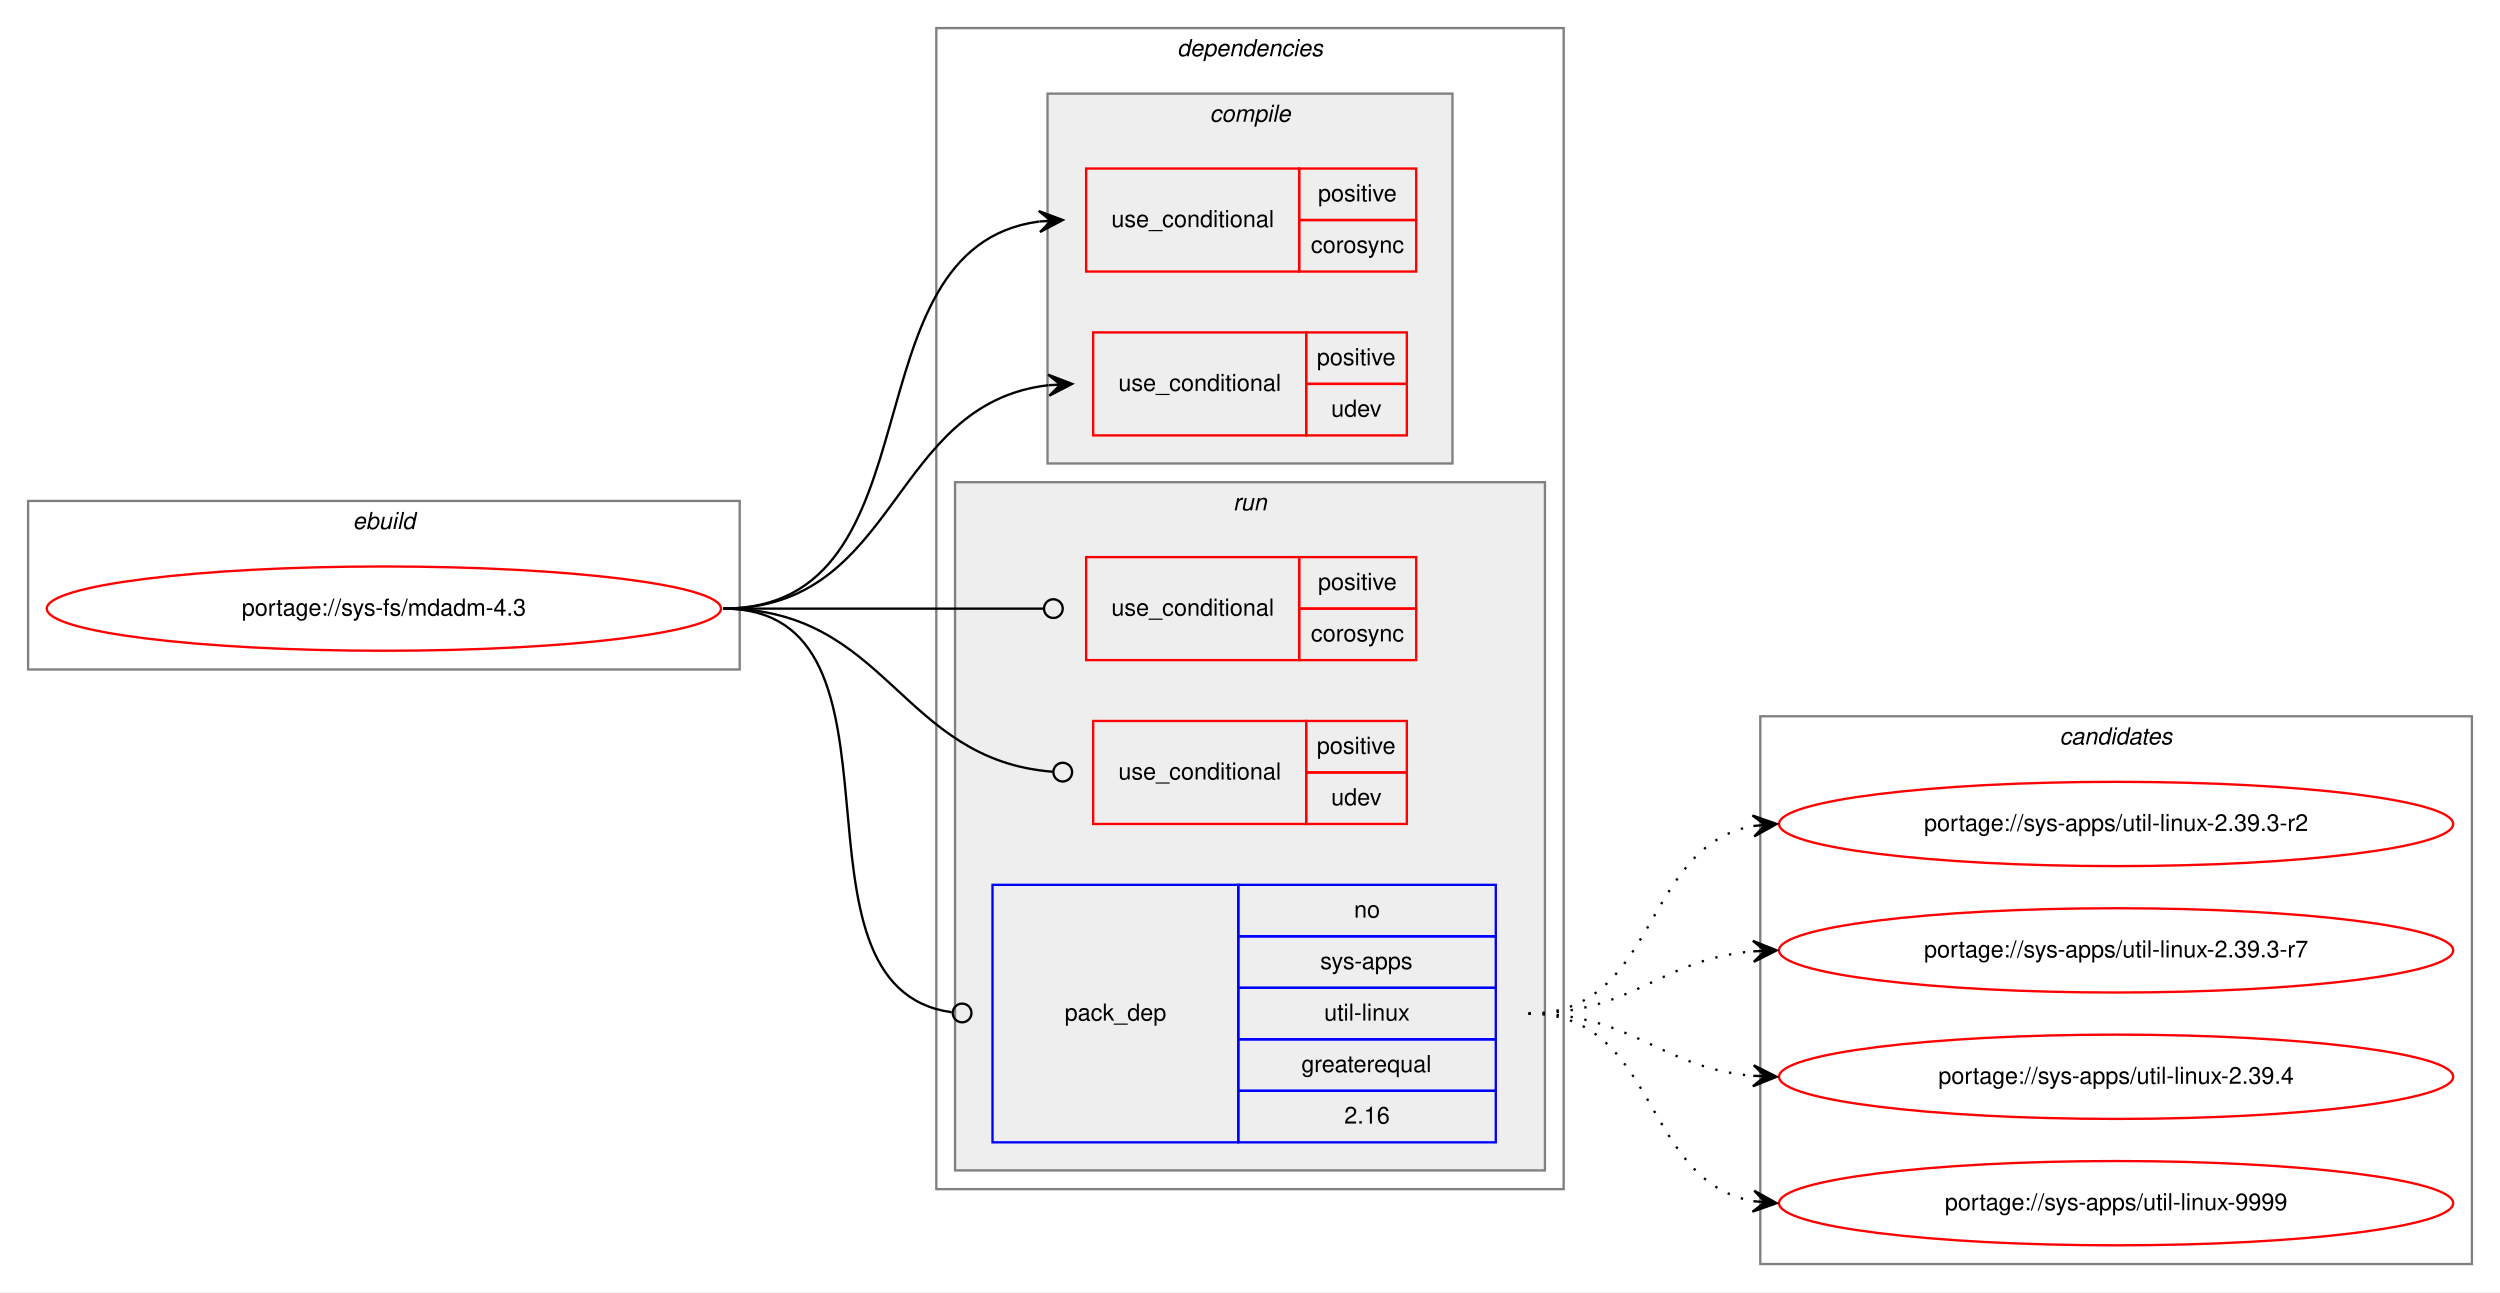
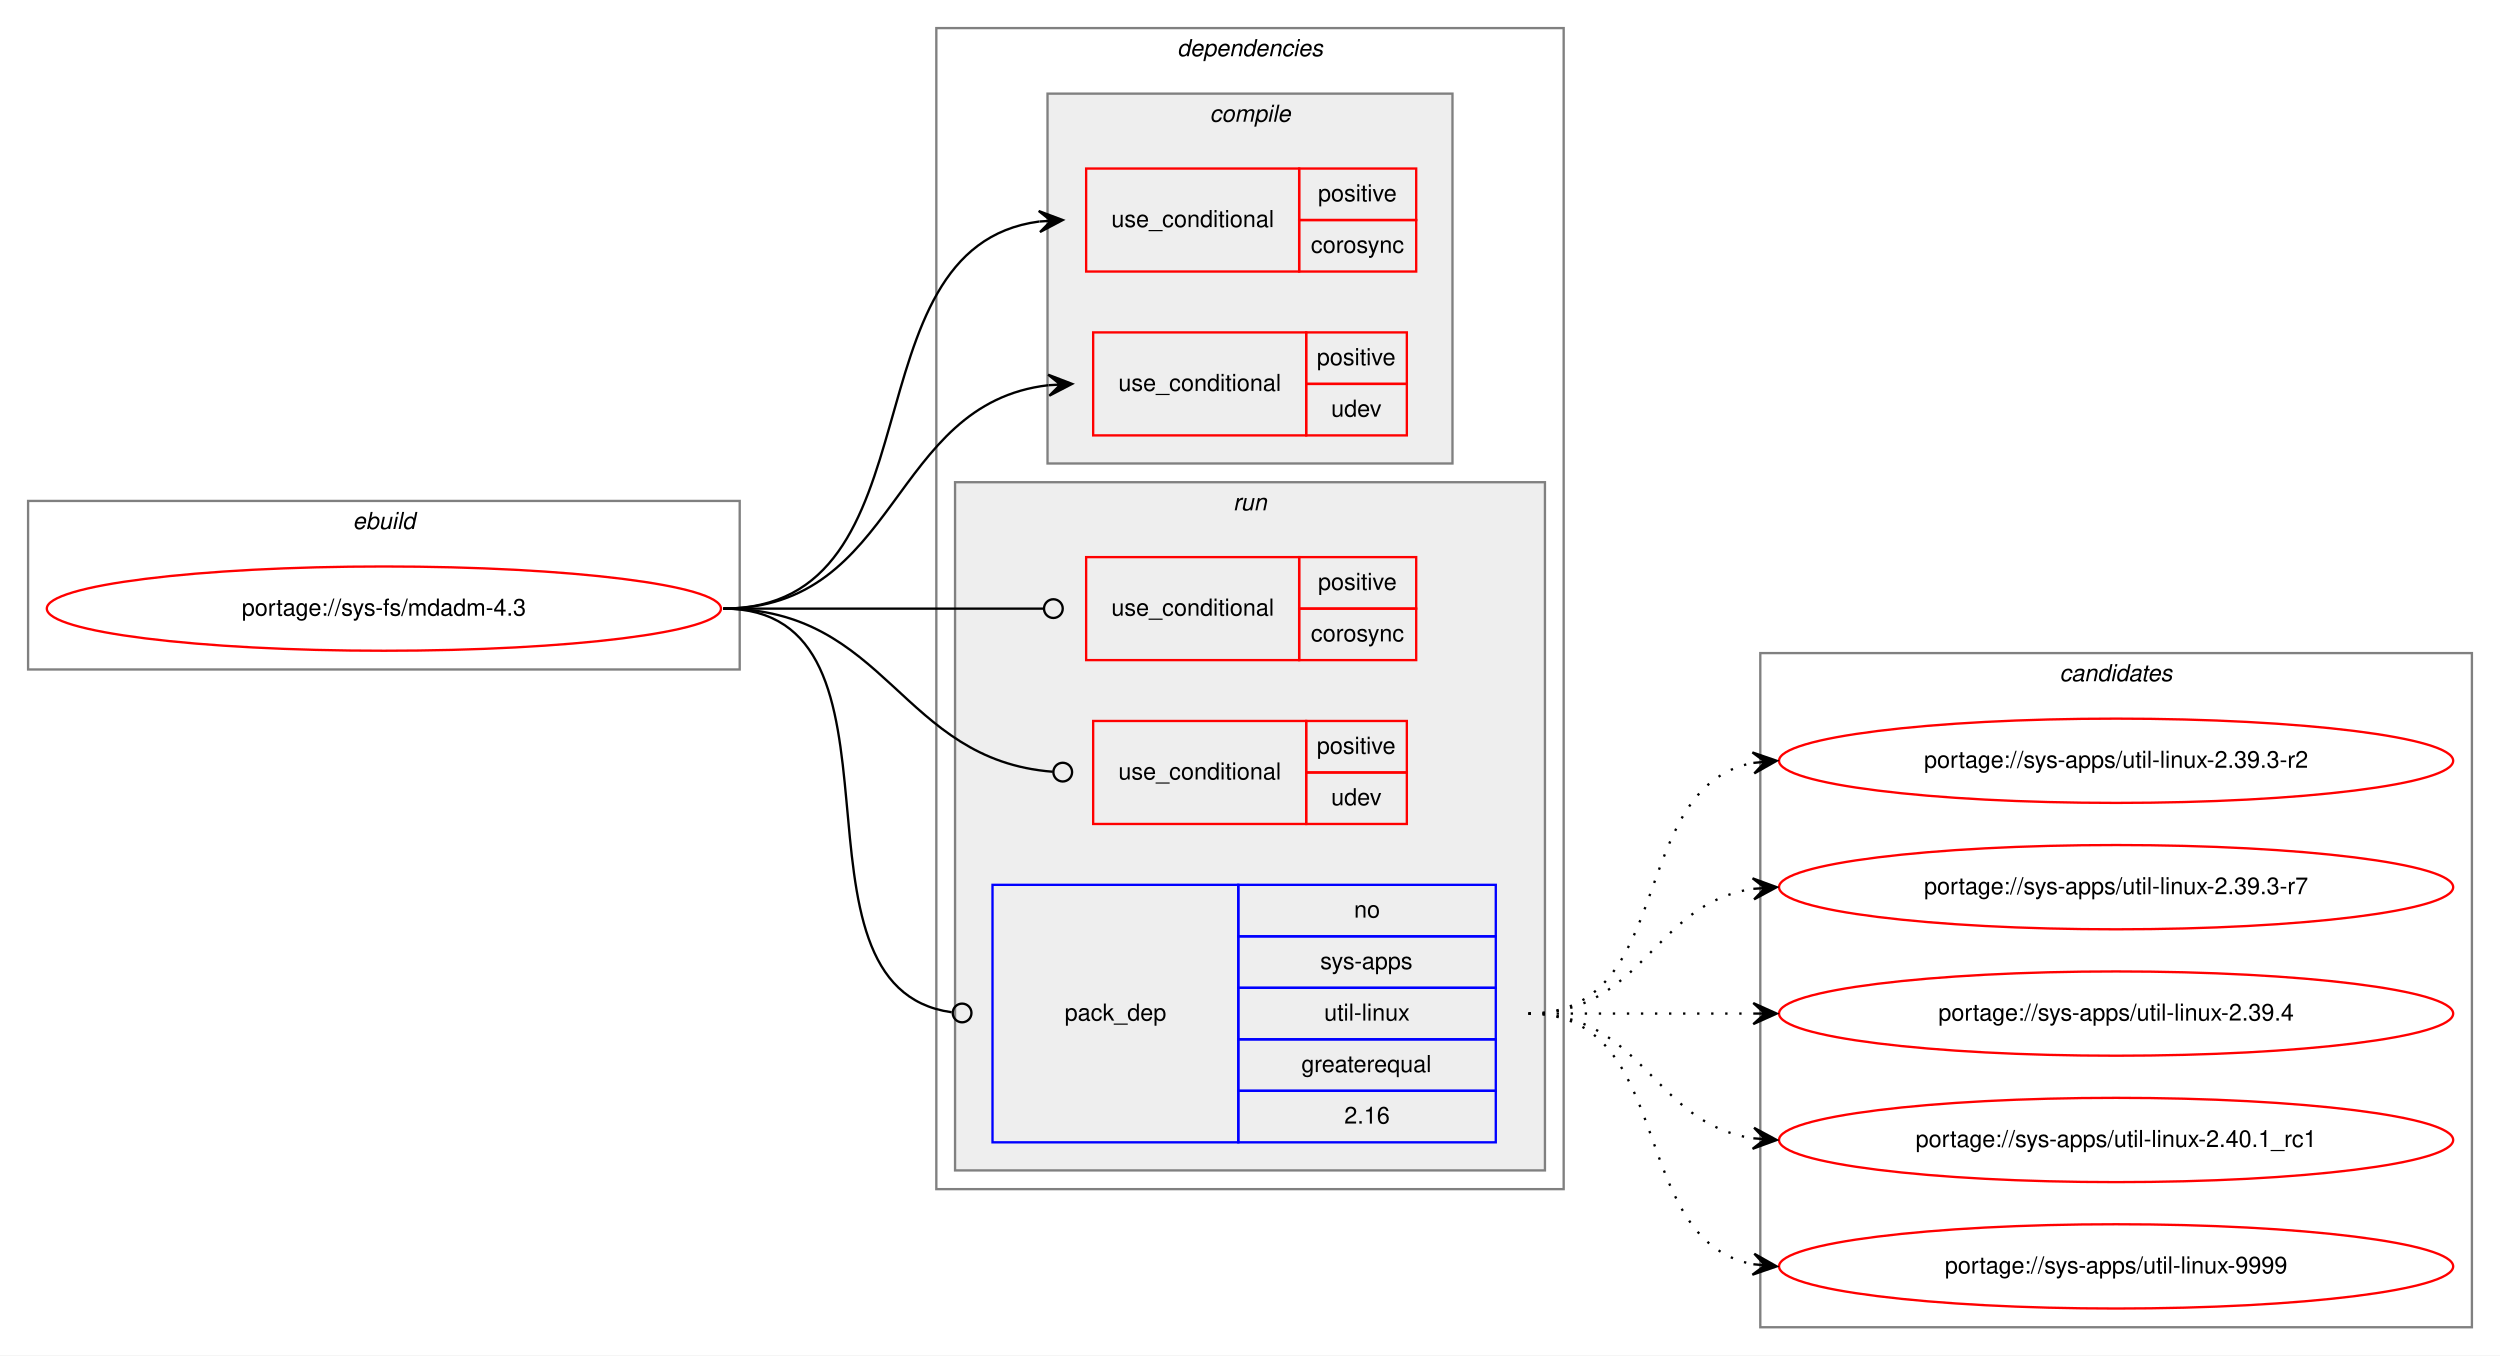
- <svg xmlns="http://www.w3.org/2000/svg" xmlns:xlink="http://www.w3.org/1999/xlink" width="1068pt" height="552pt" viewBox="0.00 0.00 1068.00 552.00">
-   <g id="graph0" class="graph" transform="scale(1 1) rotate(0) translate(4 548)">
-     <polygon fill="white" stroke="transparent" points="-4,4 -4,-548 1064,-548 1064,4 -4,4" />
+ <svg xmlns="http://www.w3.org/2000/svg" xmlns:xlink="http://www.w3.org/1999/xlink" width="1068pt" height="579pt" viewBox="0.00 0.00 1068.00 579.00">
+   <g id="graph0" class="graph" transform="scale(1 1) rotate(0) translate(4 575)">
+     <polygon fill="white" stroke="transparent" points="-4,4 -4,-575 1064,-575 1064,4 -4,4" />
    <g id="clust1" class="cluster">
-       <polygon fill="none" stroke="gray" points="8,-262 8,-334 312,-334 312,-262 8,-262" />
-       <text text-anchor="start" x="146.66" y="-322" font-family="Helvetica,sans-Serif" font-style="italic" font-size="10.00">ebuild</text>
+       <polygon fill="none" stroke="gray" points="8,-289 8,-361 312,-361 312,-289 8,-289" />
+       <text text-anchor="start" x="146.66" y="-349" font-family="Helvetica,sans-Serif" font-style="italic" font-size="10.00">ebuild</text>
    </g>
    <g id="clust2" class="cluster">
-       <polygon fill="none" stroke="gray" points="396,-40 396,-536 664,-536 664,-40 396,-40" />
-       <text text-anchor="start" x="498.88" y="-524" font-family="Helvetica,sans-Serif" font-style="italic" font-size="10.00">dependencies</text>
+       <polygon fill="none" stroke="gray" points="396,-67 396,-563 664,-563 664,-67 396,-67" />
+       <text text-anchor="start" x="498.88" y="-551" font-family="Helvetica,sans-Serif" font-style="italic" font-size="10.00">dependencies</text>
    </g>
    <g id="clust3" class="cluster">
-       <polygon fill="#eeeeee" stroke="gray" points="443.5,-350 443.5,-508 616.5,-508 616.5,-350 443.5,-350" />
-       <text text-anchor="start" x="512.78" y="-496" font-family="Helvetica,sans-Serif" font-style="italic" font-size="10.00">compile</text>
+       <polygon fill="#eeeeee" stroke="gray" points="443.5,-377 443.5,-535 616.5,-535 616.5,-377 443.5,-377" />
+       <text text-anchor="start" x="512.78" y="-523" font-family="Helvetica,sans-Serif" font-style="italic" font-size="10.00">compile</text>
    </g>
    <g id="clust7" class="cluster">
-       <polygon fill="#eeeeee" stroke="gray" points="404,-48 404,-342 656,-342 656,-48 404,-48" />
-       <text text-anchor="start" x="522.78" y="-330" font-family="Helvetica,sans-Serif" font-style="italic" font-size="10.00">run</text>
+       <polygon fill="#eeeeee" stroke="gray" points="404,-75 404,-369 656,-369 656,-75 404,-75" />
+       <text text-anchor="start" x="522.78" y="-357" font-family="Helvetica,sans-Serif" font-style="italic" font-size="10.00">run</text>
    </g>
    <g id="clust11" class="cluster">
-       <polygon fill="none" stroke="gray" points="748,-8 748,-242 1052,-242 1052,-8 748,-8" />
-       <text text-anchor="start" x="875.82" y="-230" font-family="Helvetica,sans-Serif" font-style="italic" font-size="10.00">candidates</text>
+       <polygon fill="none" stroke="gray" points="748,-8 748,-296 1052,-296 1052,-8 748,-8" />
+       <text text-anchor="start" x="875.82" y="-284" font-family="Helvetica,sans-Serif" font-style="italic" font-size="10.00">candidates</text>
    </g>
    <g id="node1" class="node">
      <g id="a_node1">
        <a xlink:href="../sys-fs/mdadm-4.3.svg" xlink:title="portage://sys-fs/mdadm-4.3">
-           <ellipse fill="none" stroke="red" cx="160" cy="-288" rx="144" ry="18" />
-           <text text-anchor="middle" x="160" y="-285" font-family="Helvetica,sans-Serif" font-size="10.00">portage://sys-fs/mdadm-4.3</text>
+           <ellipse fill="none" stroke="red" cx="160" cy="-315" rx="144" ry="18" />
+           <text text-anchor="middle" x="160" y="-312" font-family="Helvetica,sans-Serif" font-size="10.00">portage://sys-fs/mdadm-4.3</text>
        </a>
      </g>
    </g>
    <g id="node2" class="node">
-       <polygon fill="none" stroke="red" points="460,-432 460,-476 551,-476 551,-432 460,-432" />
-       <text text-anchor="start" x="470.77" y="-451" font-family="Helvetica,sans-Serif" font-size="10.00">use_conditional</text>
-       <polygon fill="none" stroke="red" points="551,-454 551,-476 601,-476 601,-454 551,-454" />
-       <text text-anchor="start" x="559.05" y="-462" font-family="Helvetica,sans-Serif" font-size="10.00">positive</text>
-       <polygon fill="none" stroke="red" points="551,-432 551,-454 601,-454 601,-432 551,-432" />
-       <text text-anchor="start" x="556" y="-440" font-family="Helvetica,sans-Serif" font-size="10.00">corosync</text>
+       <polygon fill="none" stroke="red" points="460,-459 460,-503 551,-503 551,-459 460,-459" />
+       <text text-anchor="start" x="470.77" y="-478" font-family="Helvetica,sans-Serif" font-size="10.00">use_conditional</text>
+       <polygon fill="none" stroke="red" points="551,-481 551,-503 601,-503 601,-481 551,-481" />
+       <text text-anchor="start" x="559.05" y="-489" font-family="Helvetica,sans-Serif" font-size="10.00">positive</text>
+       <polygon fill="none" stroke="red" points="551,-459 551,-481 601,-481 601,-459 551,-459" />
+       <text text-anchor="start" x="556" y="-467" font-family="Helvetica,sans-Serif" font-size="10.00">corosync</text>
    </g>
    <g id="edge1" class="edge">
-       <path fill="none" stroke="black" d="M305,-288C399.42,-288 355.53,-442.22 439.95,-453.37" />
-       <polygon fill="black" stroke="black" points="450,-454 439.74,-457.86 445.01,-453.68 440.02,-453.37 440.02,-453.37 440.02,-453.37 445.01,-453.68 440.3,-448.88 450,-454 450,-454" />
+       <path fill="none" stroke="black" d="M305,-315C399.42,-315 355.53,-469.22 439.95,-480.37" />
+       <polygon fill="black" stroke="black" points="450,-481 439.74,-484.86 445.01,-480.68 440.02,-480.37 440.02,-480.37 440.02,-480.37 445.01,-480.68 440.3,-475.88 450,-481 450,-481" />
    </g>
    <g id="node3" class="node">
-       <polygon fill="none" stroke="red" points="463,-362 463,-406 554,-406 554,-362 463,-362" />
-       <text text-anchor="start" x="473.77" y="-381" font-family="Helvetica,sans-Serif" font-size="10.00">use_conditional</text>
-       <polygon fill="none" stroke="red" points="554,-384 554,-406 597,-406 597,-384 554,-384" />
-       <text text-anchor="start" x="558.55" y="-392" font-family="Helvetica,sans-Serif" font-size="10.00">positive</text>
-       <polygon fill="none" stroke="red" points="554,-362 554,-384 597,-384 597,-362 554,-362" />
-       <text text-anchor="start" x="564.66" y="-370" font-family="Helvetica,sans-Serif" font-size="10.00">udev</text>
+       <polygon fill="none" stroke="red" points="463,-389 463,-433 554,-433 554,-389 463,-389" />
+       <text text-anchor="start" x="473.77" y="-408" font-family="Helvetica,sans-Serif" font-size="10.00">use_conditional</text>
+       <polygon fill="none" stroke="red" points="554,-411 554,-433 597,-433 597,-411 554,-411" />
+       <text text-anchor="start" x="558.55" y="-419" font-family="Helvetica,sans-Serif" font-size="10.00">positive</text>
+       <polygon fill="none" stroke="red" points="554,-389 554,-411 597,-411 597,-389 554,-389" />
+       <text text-anchor="start" x="564.66" y="-397" font-family="Helvetica,sans-Serif" font-size="10.00">udev</text>
    </g>
    <g id="edge2" class="edge">
-       <path fill="none" stroke="black" d="M305,-288C380.24,-288 375.82,-375.57 443.9,-383.44" />
-       <polygon fill="black" stroke="black" points="454,-384 443.76,-387.94 449.01,-383.72 444.02,-383.44 444.02,-383.44 444.02,-383.44 449.01,-383.72 444.27,-378.95 454,-384 454,-384" />
+       <path fill="none" stroke="black" d="M305,-315C380.24,-315 375.82,-402.57 443.9,-410.44" />
+       <polygon fill="black" stroke="black" points="454,-411 443.76,-414.94 449.01,-410.72 444.02,-410.44 444.02,-410.44 444.02,-410.44 449.01,-410.72 444.27,-405.95 454,-411 454,-411" />
    </g>
    <g id="node4" class="node">
-       <polygon fill="none" stroke="red" points="460,-266 460,-310 551,-310 551,-266 460,-266" />
-       <text text-anchor="start" x="470.77" y="-285" font-family="Helvetica,sans-Serif" font-size="10.00">use_conditional</text>
-       <polygon fill="none" stroke="red" points="551,-288 551,-310 601,-310 601,-288 551,-288" />
-       <text text-anchor="start" x="559.05" y="-296" font-family="Helvetica,sans-Serif" font-size="10.00">positive</text>
-       <polygon fill="none" stroke="red" points="551,-266 551,-288 601,-288 601,-266 551,-266" />
-       <text text-anchor="start" x="556" y="-274" font-family="Helvetica,sans-Serif" font-size="10.00">corosync</text>
+       <polygon fill="none" stroke="red" points="460,-293 460,-337 551,-337 551,-293 460,-293" />
+       <text text-anchor="start" x="470.77" y="-312" font-family="Helvetica,sans-Serif" font-size="10.00">use_conditional</text>
+       <polygon fill="none" stroke="red" points="551,-315 551,-337 601,-337 601,-315 551,-315" />
+       <text text-anchor="start" x="559.05" y="-323" font-family="Helvetica,sans-Serif" font-size="10.00">positive</text>
+       <polygon fill="none" stroke="red" points="551,-293 551,-315 601,-315 601,-293 551,-293" />
+       <text text-anchor="start" x="556" y="-301" font-family="Helvetica,sans-Serif" font-size="10.00">corosync</text>
    </g>
    <g id="edge3" class="edge">
-       <path fill="none" stroke="black" d="M305,-288C366.68,-288 384.08,-288 441.95,-288" />
-       <ellipse fill="none" stroke="black" cx="446" cy="-288" rx="4" ry="4" />
+       <path fill="none" stroke="black" d="M305,-315C366.68,-315 384.08,-315 441.95,-315" />
+       <ellipse fill="none" stroke="black" cx="446" cy="-315" rx="4" ry="4" />
    </g>
    <g id="node5" class="node">
-       <polygon fill="none" stroke="red" points="463,-196 463,-240 554,-240 554,-196 463,-196" />
-       <text text-anchor="start" x="473.77" y="-215" font-family="Helvetica,sans-Serif" font-size="10.00">use_conditional</text>
-       <polygon fill="none" stroke="red" points="554,-218 554,-240 597,-240 597,-218 554,-218" />
-       <text text-anchor="start" x="558.55" y="-226" font-family="Helvetica,sans-Serif" font-size="10.00">positive</text>
-       <polygon fill="none" stroke="red" points="554,-196 554,-218 597,-218 597,-196 554,-196" />
-       <text text-anchor="start" x="564.66" y="-204" font-family="Helvetica,sans-Serif" font-size="10.00">udev</text>
+       <polygon fill="none" stroke="red" points="463,-223 463,-267 554,-267 554,-223 463,-223" />
+       <text text-anchor="start" x="473.77" y="-242" font-family="Helvetica,sans-Serif" font-size="10.00">use_conditional</text>
+       <polygon fill="none" stroke="red" points="554,-245 554,-267 597,-267 597,-245 554,-245" />
+       <text text-anchor="start" x="558.55" y="-253" font-family="Helvetica,sans-Serif" font-size="10.00">positive</text>
+       <polygon fill="none" stroke="red" points="554,-223 554,-245 597,-245 597,-223 554,-223" />
+       <text text-anchor="start" x="564.66" y="-231" font-family="Helvetica,sans-Serif" font-size="10.00">udev</text>
    </g>
    <g id="edge4" class="edge">
-       <path fill="none" stroke="black" d="M305,-288C375.31,-288 380.52,-223.36 445.74,-218.31" />
-       <ellipse fill="none" stroke="black" cx="450" cy="-218.15" rx="4" ry="4" />
+       <path fill="none" stroke="black" d="M305,-315C375.31,-315 380.52,-250.36 445.74,-245.31" />
+       <ellipse fill="none" stroke="black" cx="450" cy="-245.15" rx="4" ry="4" />
    </g>
    <g id="node6" class="node">
-       <polygon fill="none" stroke="blue" points="420,-60 420,-170 525,-170 525,-60 420,-60" />
-       <text text-anchor="start" x="450.82" y="-112" font-family="Helvetica,sans-Serif" font-size="10.00">pack_dep</text>
-       <polygon fill="none" stroke="blue" points="525,-148 525,-170 635,-170 635,-148 525,-148" />
-       <text text-anchor="start" x="574.44" y="-156" font-family="Helvetica,sans-Serif" font-size="10.00">no</text>
-       <polygon fill="none" stroke="blue" points="525,-126 525,-148 635,-148 635,-126 525,-126" />
-       <text text-anchor="start" x="560" y="-134" font-family="Helvetica,sans-Serif" font-size="10.00">sys-apps</text>
-       <polygon fill="none" stroke="blue" points="525,-104 525,-126 635,-126 635,-104 525,-104" />
-       <text text-anchor="start" x="561.67" y="-112" font-family="Helvetica,sans-Serif" font-size="10.00">util-linux</text>
-       <polygon fill="none" stroke="blue" points="525,-82 525,-104 635,-104 635,-82 525,-82" />
-       <text text-anchor="start" x="551.94" y="-90" font-family="Helvetica,sans-Serif" font-size="10.00">greaterequal</text>
-       <polygon fill="none" stroke="blue" points="525,-60 525,-82 635,-82 635,-60 525,-60" />
-       <text text-anchor="start" x="570.27" y="-68" font-family="Helvetica,sans-Serif" font-size="10.00">2.16</text>
+       <polygon fill="none" stroke="blue" points="420,-87 420,-197 525,-197 525,-87 420,-87" />
+       <text text-anchor="start" x="450.82" y="-139" font-family="Helvetica,sans-Serif" font-size="10.00">pack_dep</text>
+       <polygon fill="none" stroke="blue" points="525,-175 525,-197 635,-197 635,-175 525,-175" />
+       <text text-anchor="start" x="574.44" y="-183" font-family="Helvetica,sans-Serif" font-size="10.00">no</text>
+       <polygon fill="none" stroke="blue" points="525,-153 525,-175 635,-175 635,-153 525,-153" />
+       <text text-anchor="start" x="560" y="-161" font-family="Helvetica,sans-Serif" font-size="10.00">sys-apps</text>
+       <polygon fill="none" stroke="blue" points="525,-131 525,-153 635,-153 635,-131 525,-131" />
+       <text text-anchor="start" x="561.67" y="-139" font-family="Helvetica,sans-Serif" font-size="10.00">util-linux</text>
+       <polygon fill="none" stroke="blue" points="525,-109 525,-131 635,-131 635,-109 525,-109" />
+       <text text-anchor="start" x="551.94" y="-117" font-family="Helvetica,sans-Serif" font-size="10.00">greaterequal</text>
+       <polygon fill="none" stroke="blue" points="525,-87 525,-109 635,-109 635,-87 525,-87" />
+       <text text-anchor="start" x="570.27" y="-95" font-family="Helvetica,sans-Serif" font-size="10.00">2.16</text>
    </g>
    <g id="edge5" class="edge">
-       <path fill="none" stroke="black" d="M305,-288C392.18,-288 325.58,-126.3 402.55,-115.56" />
-       <ellipse fill="none" stroke="black" cx="407.01" cy="-115.26" rx="4" ry="4" />
+       <path fill="none" stroke="black" d="M305,-315C392.18,-315 325.58,-153.3 402.55,-142.56" />
+       <ellipse fill="none" stroke="black" cx="407.01" cy="-142.26" rx="4" ry="4" />
    </g>
    <g id="node7" class="node">
      <g id="a_node7">
        <a xlink:href="../sys-apps/util-linux-2.39.3-r2.svg" xlink:title="portage://sys-apps/util-linux-2.39.3-r2">
-           <ellipse fill="none" stroke="red" cx="900" cy="-196" rx="144" ry="18" />
-           <text text-anchor="middle" x="900" y="-193" font-family="Helvetica,sans-Serif" font-size="10.00">portage://sys-apps/util-linux-2.39.3-r2</text>
+           <ellipse fill="none" stroke="red" cx="900" cy="-250" rx="144" ry="18" />
+           <text text-anchor="middle" x="900" y="-247" font-family="Helvetica,sans-Serif" font-size="10.00">portage://sys-apps/util-linux-2.39.3-r2</text>
        </a>
      </g>
    </g>
    <g id="edge6" class="edge">
-       <path fill="none" stroke="black" stroke-dasharray="1,5" d="M649,-115C704.7,-115 696.97,-186.49 744.99,-195.15" />
-       <polygon fill="black" stroke="black" points="755,-196 744.65,-199.63 750.02,-195.57 745.04,-195.15 745.04,-195.15 745.04,-195.15 750.02,-195.57 745.42,-190.67 755,-196 755,-196" />
+       <path fill="none" stroke="black" stroke-dasharray="1,5" d="M649,-142C712.58,-142 690.58,-238.51 744.79,-249.07" />
+       <polygon fill="black" stroke="black" points="755,-250 744.63,-253.57 750.02,-249.54 745.04,-249.09 745.04,-249.09 745.04,-249.09 750.02,-249.54 745.45,-244.61 755,-250 755,-250" />
    </g>
    <g id="node8" class="node">
      <g id="a_node8">
        <a xlink:href="../sys-apps/util-linux-2.39.3-r7.svg" xlink:title="portage://sys-apps/util-linux-2.39.3-r7">
-           <ellipse fill="none" stroke="red" cx="900" cy="-142" rx="144" ry="18" />
-           <text text-anchor="middle" x="900" y="-139" font-family="Helvetica,sans-Serif" font-size="10.00">portage://sys-apps/util-linux-2.39.3-r7</text>
+           <ellipse fill="none" stroke="red" cx="900" cy="-196" rx="144" ry="18" />
+           <text text-anchor="middle" x="900" y="-193" font-family="Helvetica,sans-Serif" font-size="10.00">portage://sys-apps/util-linux-2.39.3-r7</text>
        </a>
      </g>
    </g>
    <g id="edge7" class="edge">
-       <path fill="none" stroke="black" stroke-dasharray="1,5" d="M649,-115C694.01,-115 704.86,-138.14 744.8,-141.58" />
-       <polygon fill="black" stroke="black" points="755,-142 744.82,-146.08 750,-141.79 745.01,-141.58 745.01,-141.58 745.01,-141.58 750,-141.79 745.2,-137.09 755,-142 755,-142" />
+       <path fill="none" stroke="black" stroke-dasharray="1,5" d="M649,-142C698.26,-142 701.85,-188.87 744.86,-195.28" />
+       <polygon fill="black" stroke="black" points="755,-196 744.71,-199.78 750.01,-195.64 745.03,-195.29 745.03,-195.29 745.03,-195.29 750.01,-195.64 745.35,-190.8 755,-196 755,-196" />
    </g>
    <g id="node9" class="node">
      <g id="a_node9">
        <a xlink:href="../sys-apps/util-linux-2.39.4.svg" xlink:title="portage://sys-apps/util-linux-2.39.4">
-           <ellipse fill="none" stroke="red" cx="900" cy="-88" rx="144" ry="18" />
-           <text text-anchor="middle" x="900" y="-85" font-family="Helvetica,sans-Serif" font-size="10.00">portage://sys-apps/util-linux-2.39.4</text>
+           <ellipse fill="none" stroke="red" cx="900" cy="-142" rx="144" ry="18" />
+           <text text-anchor="middle" x="900" y="-139" font-family="Helvetica,sans-Serif" font-size="10.00">portage://sys-apps/util-linux-2.39.4</text>
        </a>
      </g>
    </g>
    <g id="edge8" class="edge">
-       <path fill="none" stroke="black" stroke-dasharray="1,5" d="M649,-115C694.01,-115 704.86,-91.86 744.8,-88.42" />
-       <polygon fill="black" stroke="black" points="755,-88 745.2,-92.91 750,-88.21 745.01,-88.42 745.01,-88.42 745.01,-88.42 750,-88.21 744.82,-83.92 755,-88 755,-88" />
+       <path fill="none" stroke="black" stroke-dasharray="1,5" d="M649,-142C692.43,-142 705.83,-142 744.57,-142" />
+       <polygon fill="black" stroke="black" points="755,-142 745,-146.5 750,-142 745,-142 745,-142 745,-142 750,-142 745,-137.5 755,-142 755,-142" />
    </g>
    <g id="node10" class="node">
      <g id="a_node10">
+         <a xlink:href="../sys-apps/util-linux-2.40.1_rc1.svg" xlink:title="portage://sys-apps/util-linux-2.40.1_rc1">
+           <ellipse fill="none" stroke="red" cx="900" cy="-88" rx="144" ry="18" />
+           <text text-anchor="middle" x="900" y="-85" font-family="Helvetica,sans-Serif" font-size="10.00">portage://sys-apps/util-linux-2.40.1_rc1</text>
+         </a>
+       </g>
+     </g>
+     <g id="edge9" class="edge">
+       <path fill="none" stroke="black" stroke-dasharray="1,5" d="M649,-142C698.26,-142 701.85,-95.13 744.86,-88.72" />
+       <polygon fill="black" stroke="black" points="755,-88 745.35,-93.2 750.01,-88.36 745.03,-88.71 745.03,-88.71 745.03,-88.71 750.01,-88.36 744.71,-84.22 755,-88 755,-88" />
+     </g>
+     <g id="node11" class="node">
+       <g id="a_node11">
        <a xlink:href="../sys-apps/util-linux-9999.svg" xlink:title="portage://sys-apps/util-linux-9999">
          <ellipse fill="none" stroke="red" cx="900" cy="-34" rx="144" ry="18" />
          <text text-anchor="middle" x="900" y="-31" font-family="Helvetica,sans-Serif" font-size="10.00">portage://sys-apps/util-linux-9999</text>
        </a>
      </g>
    </g>
-     <g id="edge9" class="edge">
-       <path fill="none" stroke="black" stroke-dasharray="1,5" d="M649,-115C704.7,-115 696.97,-43.51 744.99,-34.85" />
-       <polygon fill="black" stroke="black" points="755,-34 745.42,-39.33 750.02,-34.43 745.04,-34.85 745.04,-34.85 745.04,-34.85 750.02,-34.43 744.65,-30.37 755,-34 755,-34" />
+     <g id="edge10" class="edge">
+       <path fill="none" stroke="black" stroke-dasharray="1,5" d="M649,-142C712.58,-142 690.58,-45.49 744.79,-34.93" />
+       <polygon fill="black" stroke="black" points="755,-34 745.45,-39.39 750.02,-34.46 745.04,-34.91 745.04,-34.91 745.04,-34.91 750.02,-34.46 744.63,-30.43 755,-34 755,-34" />
    </g>
  </g>
</svg>
